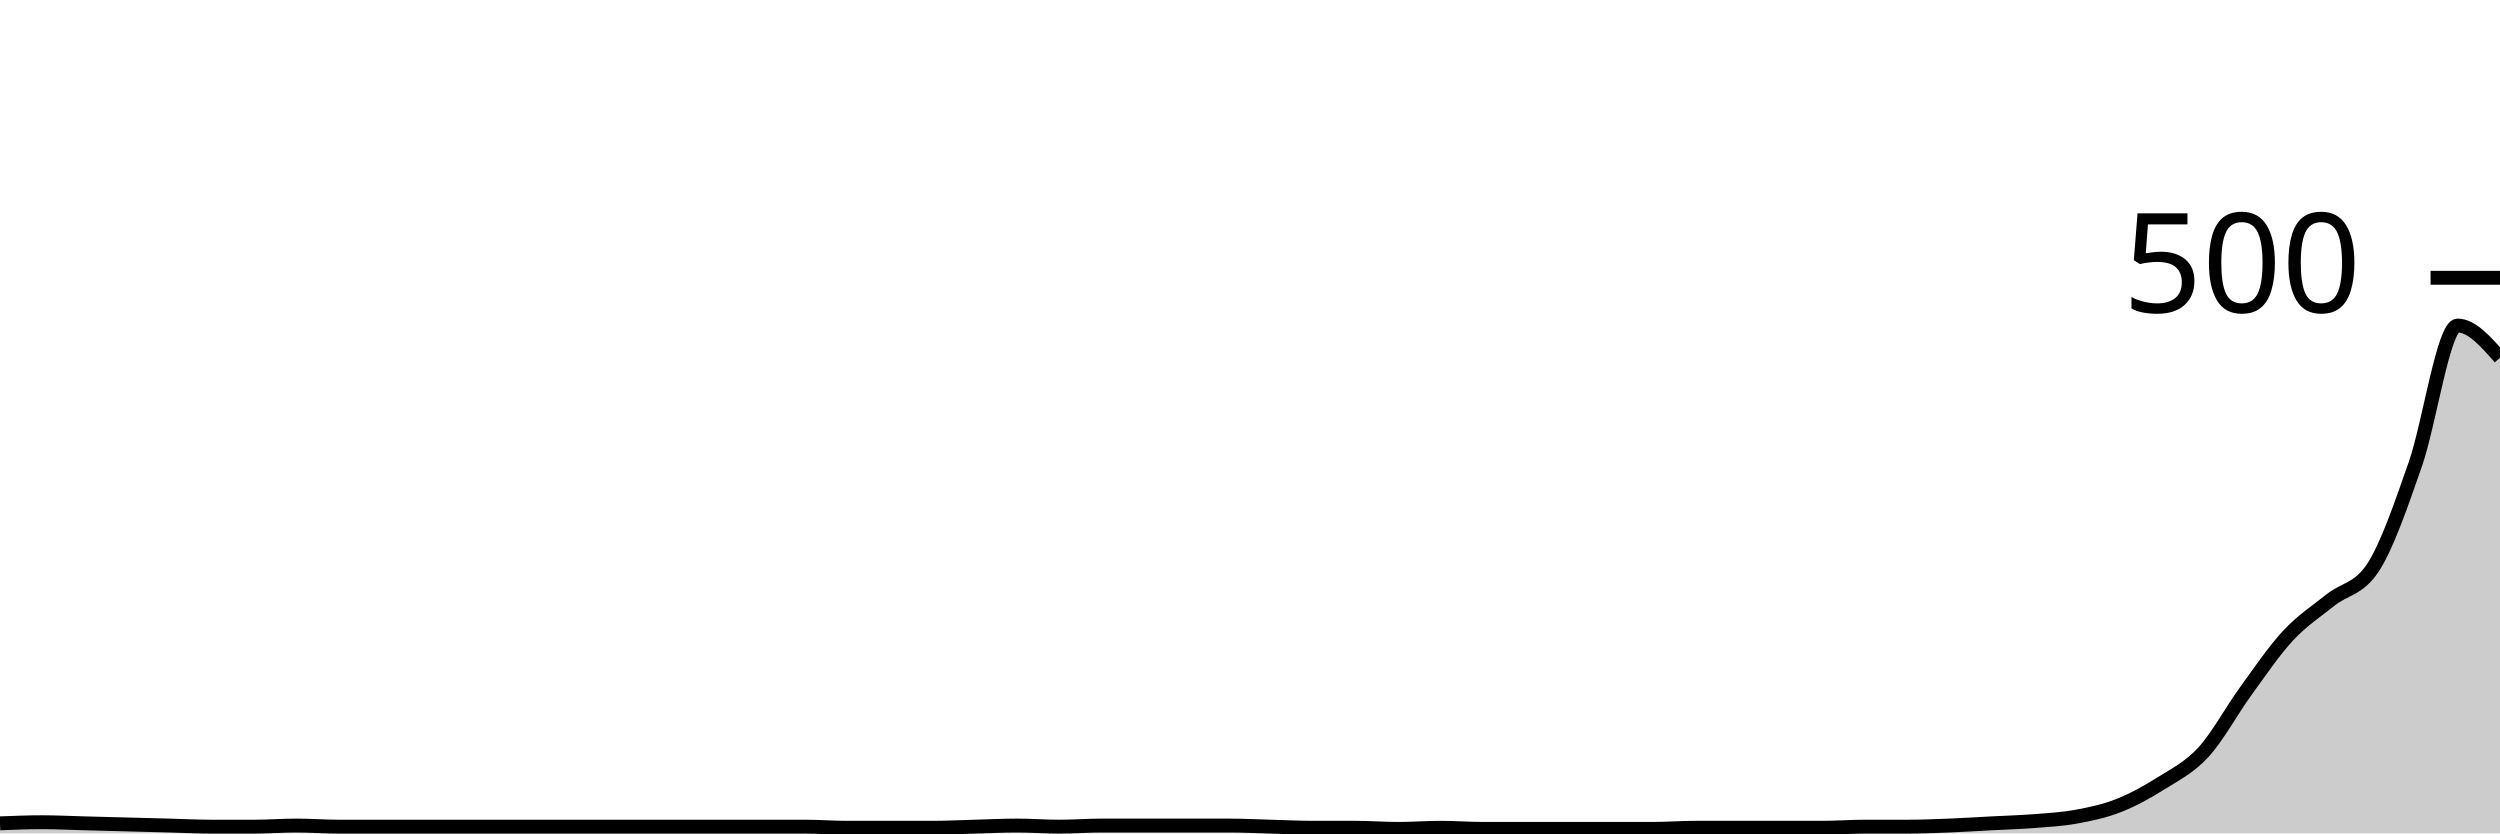
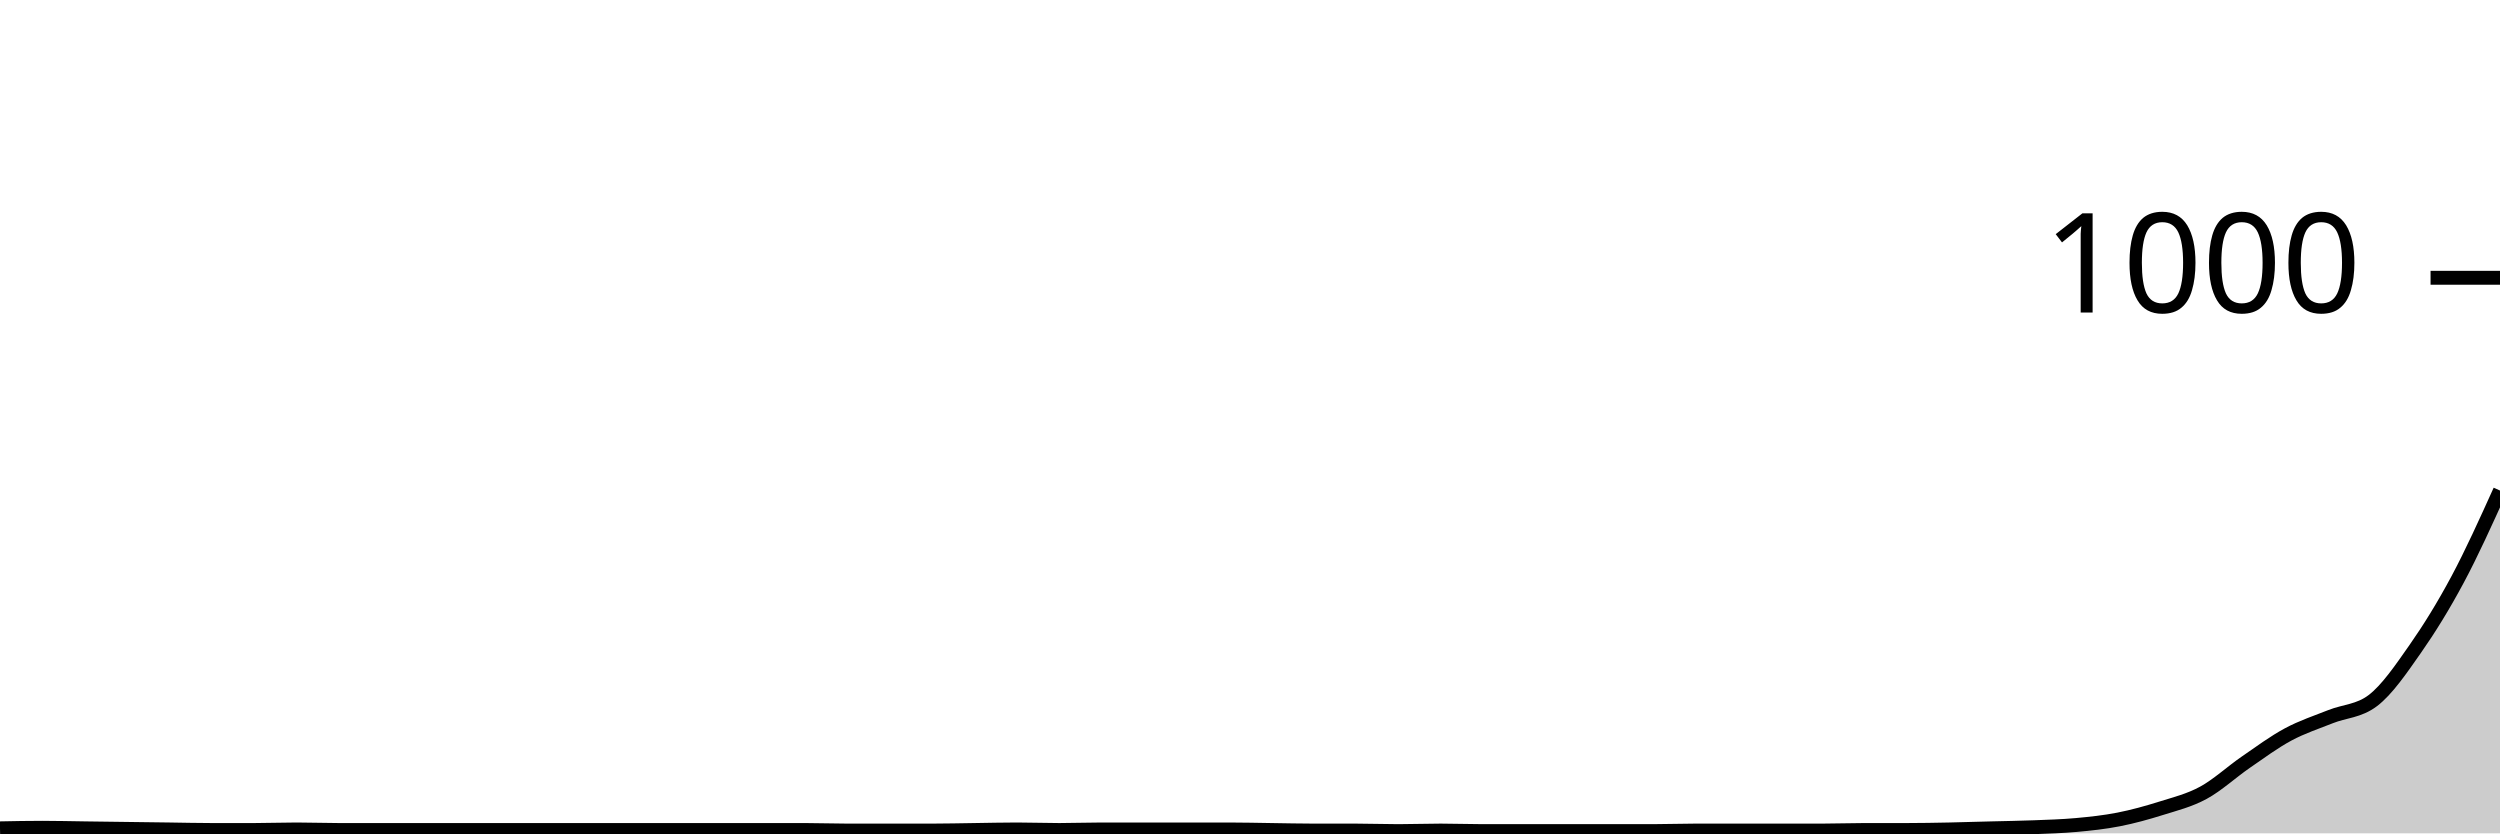
<svg xmlns="http://www.w3.org/2000/svg" viewBox="0 0 180 60">
  <g transform="translate(0,20)">
-     <path class="area" fill="rgba(0, 0, 0, 0.2)" d="M0,39.28C1.017,39.24,2.034,39.2,3.051,39.2C4.068,39.2,5.085,39.253,6.102,39.28C7.119,39.307,8.136,39.333,9.153,39.36C10.169,39.387,11.186,39.413,12.203,39.44C13.22,39.467,14.237,39.52,15.254,39.52C16.271,39.52,17.288,39.52,18.305,39.52C19.322,39.52,20.339,39.44,21.356,39.44C22.373,39.44,23.39,39.52,24.407,39.52C25.424,39.52,26.441,39.52,27.458,39.52C28.475,39.52,29.492,39.52,30.508,39.52C31.525,39.52,32.542,39.52,33.559,39.52C34.576,39.52,35.593,39.52,36.61,39.52C37.627,39.52,38.644,39.52,39.661,39.52C40.678,39.52,41.695,39.52,42.712,39.52C43.729,39.52,44.746,39.52,45.763,39.52C46.78,39.52,47.797,39.52,48.814,39.52C49.831,39.52,50.847,39.52,51.864,39.52C52.881,39.52,53.898,39.52,54.915,39.52C55.932,39.52,56.949,39.52,57.966,39.52C58.983,39.52,60,39.6,61.017,39.6C62.034,39.6,63.051,39.6,64.068,39.6C65.085,39.6,66.102,39.6,67.119,39.6C68.136,39.6,69.153,39.547,70.169,39.52C71.186,39.493,72.203,39.44,73.22,39.44C74.237,39.44,75.254,39.52,76.271,39.52C77.288,39.52,78.305,39.44,79.322,39.44C80.339,39.44,81.356,39.44,82.373,39.44C83.39,39.44,84.407,39.44,85.424,39.44C86.441,39.44,87.458,39.44,88.475,39.44C89.492,39.44,90.508,39.493,91.525,39.52C92.542,39.547,93.559,39.6,94.576,39.6C95.593,39.6,96.61,39.6,97.627,39.6C98.644,39.6,99.661,39.68,100.678,39.68C101.695,39.68,102.712,39.6,103.729,39.6C104.746,39.6,105.763,39.68,106.78,39.68C107.797,39.68,108.814,39.68,109.831,39.68C110.847,39.68,111.864,39.68,112.881,39.68C113.898,39.68,114.915,39.68,115.932,39.68C116.949,39.68,117.966,39.68,118.983,39.68C120,39.68,121.017,39.6,122.034,39.6C123.051,39.6,124.068,39.6,125.085,39.6C126.102,39.6,127.119,39.6,128.136,39.6C129.153,39.6,130.169,39.6,131.186,39.6C132.203,39.6,133.22,39.52,134.237,39.52C135.254,39.52,136.271,39.52,137.288,39.52C138.305,39.52,139.322,39.48,140.339,39.44C141.356,39.4,142.373,39.333,143.39,39.28C144.407,39.227,145.424,39.2,146.441,39.12C147.458,39.04,148.475,38.987,149.492,38.8C150.508,38.613,151.525,38.4,152.542,38C153.559,37.6,154.576,37.04,155.593,36.4C156.61,35.76,157.627,35.267,158.644,34.16C159.661,33.053,160.678,31.16,161.695,29.76C162.712,28.36,163.729,26.853,164.746,25.76C165.763,24.667,166.78,24.013,167.797,23.2C168.814,22.387,169.831,22.427,170.847,20.88C171.864,19.333,172.881,16.347,173.898,13.44C174.915,10.533,175.932,3.44,176.949,3.44C177.966,3.44,178.983,4.6,180,5.76L180,40C178.983,40,177.966,40,176.949,40C175.932,40,174.915,40,173.898,40C172.881,40,171.864,40,170.847,40C169.831,40,168.814,40,167.797,40C166.78,40,165.763,40,164.746,40C163.729,40,162.712,40,161.695,40C160.678,40,159.661,40,158.644,40C157.627,40,156.61,40,155.593,40C154.576,40,153.559,40,152.542,40C151.525,40,150.508,40,149.492,40C148.475,40,147.458,40,146.441,40C145.424,40,144.407,40,143.39,40C142.373,40,141.356,40,140.339,40C139.322,40,138.305,40,137.288,40C136.271,40,135.254,40,134.237,40C133.22,40,132.203,40,131.186,40C130.169,40,129.153,40,128.136,40C127.119,40,126.102,40,125.085,40C124.068,40,123.051,40,122.034,40C121.017,40,120,40,118.983,40C117.966,40,116.949,40,115.932,40C114.915,40,113.898,40,112.881,40C111.864,40,110.847,40,109.831,40C108.814,40,107.797,40,106.78,40C105.763,40,104.746,40,103.729,40C102.712,40,101.695,40,100.678,40C99.661,40,98.644,40,97.627,40C96.61,40,95.593,40,94.576,40C93.559,40,92.542,40,91.525,40C90.508,40,89.492,40,88.475,40C87.458,40,86.441,40,85.424,40C84.407,40,83.39,40,82.373,40C81.356,40,80.339,40,79.322,40C78.305,40,77.288,40,76.271,40C75.254,40,74.237,40,73.22,40C72.203,40,71.186,40,70.169,40C69.153,40,68.136,40,67.119,40C66.102,40,65.085,40,64.068,40C63.051,40,62.034,40,61.017,40C60,40,58.983,40,57.966,40C56.949,40,55.932,40,54.915,40C53.898,40,52.881,40,51.864,40C50.847,40,49.831,40,48.814,40C47.797,40,46.78,40,45.763,40C44.746,40,43.729,40,42.712,40C41.695,40,40.678,40,39.661,40C38.644,40,37.627,40,36.61,40C35.593,40,34.576,40,33.559,40C32.542,40,31.525,40,30.508,40C29.492,40,28.475,40,27.458,40C26.441,40,25.424,40,24.407,40C23.39,40,22.373,40,21.356,40C20.339,40,19.322,40,18.305,40C17.288,40,16.271,40,15.254,40C14.237,40,13.22,40,12.203,40C11.186,40,10.169,40,9.153,40C8.136,40,7.119,40,6.102,40C5.085,40,4.068,40,3.051,40C2.034,40,1.017,40,0,40Z" />
-     <path class="line" stroke="black" fill="none" d="M0,39.28C1.017,39.24,2.034,39.2,3.051,39.2C4.068,39.2,5.085,39.253,6.102,39.28C7.119,39.307,8.136,39.333,9.153,39.36C10.169,39.387,11.186,39.413,12.203,39.44C13.22,39.467,14.237,39.52,15.254,39.52C16.271,39.52,17.288,39.52,18.305,39.52C19.322,39.52,20.339,39.44,21.356,39.44C22.373,39.44,23.39,39.52,24.407,39.52C25.424,39.52,26.441,39.52,27.458,39.52C28.475,39.52,29.492,39.52,30.508,39.52C31.525,39.52,32.542,39.52,33.559,39.52C34.576,39.52,35.593,39.52,36.61,39.52C37.627,39.52,38.644,39.52,39.661,39.52C40.678,39.52,41.695,39.52,42.712,39.52C43.729,39.52,44.746,39.52,45.763,39.52C46.78,39.52,47.797,39.52,48.814,39.52C49.831,39.52,50.847,39.52,51.864,39.52C52.881,39.52,53.898,39.52,54.915,39.52C55.932,39.52,56.949,39.52,57.966,39.52C58.983,39.52,60,39.6,61.017,39.6C62.034,39.6,63.051,39.6,64.068,39.6C65.085,39.6,66.102,39.6,67.119,39.6C68.136,39.6,69.153,39.547,70.169,39.52C71.186,39.493,72.203,39.44,73.22,39.44C74.237,39.44,75.254,39.52,76.271,39.52C77.288,39.52,78.305,39.44,79.322,39.44C80.339,39.44,81.356,39.44,82.373,39.44C83.39,39.44,84.407,39.44,85.424,39.44C86.441,39.44,87.458,39.44,88.475,39.44C89.492,39.44,90.508,39.493,91.525,39.52C92.542,39.547,93.559,39.6,94.576,39.6C95.593,39.6,96.61,39.6,97.627,39.6C98.644,39.6,99.661,39.68,100.678,39.68C101.695,39.68,102.712,39.6,103.729,39.6C104.746,39.6,105.763,39.68,106.78,39.68C107.797,39.68,108.814,39.68,109.831,39.68C110.847,39.68,111.864,39.68,112.881,39.68C113.898,39.68,114.915,39.68,115.932,39.68C116.949,39.68,117.966,39.68,118.983,39.68C120,39.68,121.017,39.6,122.034,39.6C123.051,39.6,124.068,39.6,125.085,39.6C126.102,39.6,127.119,39.6,128.136,39.6C129.153,39.6,130.169,39.6,131.186,39.6C132.203,39.6,133.22,39.52,134.237,39.52C135.254,39.52,136.271,39.52,137.288,39.52C138.305,39.52,139.322,39.48,140.339,39.44C141.356,39.4,142.373,39.333,143.39,39.28C144.407,39.227,145.424,39.2,146.441,39.12C147.458,39.04,148.475,38.987,149.492,38.8C150.508,38.613,151.525,38.4,152.542,38C153.559,37.6,154.576,37.04,155.593,36.4C156.61,35.76,157.627,35.267,158.644,34.16C159.661,33.053,160.678,31.16,161.695,29.76C162.712,28.36,163.729,26.853,164.746,25.76C165.763,24.667,166.78,24.013,167.797,23.2C168.814,22.387,169.831,22.427,170.847,20.88C171.864,19.333,172.881,16.347,173.898,13.44C174.915,10.533,175.932,3.44,176.949,3.44C177.966,3.44,178.983,4.6,180,5.76" />
+     <path class="area" fill="rgba(0, 0, 0, 0.2)" d="M0,39.64C1.017,39.62,2.034,39.6,3.051,39.6C4.068,39.6,5.085,39.627,6.102,39.64C7.119,39.653,8.136,39.667,9.153,39.68C10.169,39.693,11.186,39.707,12.203,39.72C13.22,39.733,14.237,39.76,15.254,39.76C16.271,39.76,17.288,39.76,18.305,39.76C19.322,39.76,20.339,39.72,21.356,39.72C22.373,39.72,23.39,39.76,24.407,39.76C25.424,39.76,26.441,39.76,27.458,39.76C28.475,39.76,29.492,39.76,30.508,39.76C31.525,39.76,32.542,39.76,33.559,39.76C34.576,39.76,35.593,39.76,36.61,39.76C37.627,39.76,38.644,39.76,39.661,39.76C40.678,39.76,41.695,39.76,42.712,39.76C43.729,39.76,44.746,39.76,45.763,39.76C46.78,39.76,47.797,39.76,48.814,39.76C49.831,39.76,50.847,39.76,51.864,39.76C52.881,39.76,53.898,39.76,54.915,39.76C55.932,39.76,56.949,39.76,57.966,39.76C58.983,39.76,60,39.8,61.017,39.8C62.034,39.8,63.051,39.8,64.068,39.8C65.085,39.8,66.102,39.8,67.119,39.8C68.136,39.8,69.153,39.773,70.169,39.76C71.186,39.747,72.203,39.72,73.22,39.72C74.237,39.72,75.254,39.76,76.271,39.76C77.288,39.76,78.305,39.72,79.322,39.72C80.339,39.72,81.356,39.72,82.373,39.72C83.39,39.72,84.407,39.72,85.424,39.72C86.441,39.72,87.458,39.72,88.475,39.72C89.492,39.72,90.508,39.747,91.525,39.76C92.542,39.773,93.559,39.8,94.576,39.8C95.593,39.8,96.61,39.8,97.627,39.8C98.644,39.8,99.661,39.84,100.678,39.84C101.695,39.84,102.712,39.8,103.729,39.8C104.746,39.8,105.763,39.84,106.78,39.84C107.797,39.84,108.814,39.84,109.831,39.84C110.847,39.84,111.864,39.84,112.881,39.84C113.898,39.84,114.915,39.84,115.932,39.84C116.949,39.84,117.966,39.84,118.983,39.84C120,39.84,121.017,39.8,122.034,39.8C123.051,39.8,124.068,39.8,125.085,39.8C126.102,39.8,127.119,39.8,128.136,39.8C129.153,39.8,130.169,39.8,131.186,39.8C132.203,39.8,133.22,39.76,134.237,39.76C135.254,39.76,136.271,39.76,137.288,39.76C138.305,39.76,139.322,39.74,140.339,39.72C141.356,39.7,142.373,39.667,143.39,39.64C144.407,39.613,145.424,39.6,146.441,39.56C147.458,39.52,148.475,39.493,149.492,39.4C150.508,39.307,151.525,39.2,152.542,39C153.559,38.8,154.576,38.52,155.593,38.2C156.61,37.88,157.627,37.633,158.644,37.08C159.661,36.527,160.678,35.58,161.695,34.88C162.712,34.18,163.729,33.427,164.746,32.88C165.763,32.333,166.78,32.007,167.797,31.6C168.814,31.193,169.831,31.213,170.847,30.44C171.864,29.667,172.881,28.173,173.898,26.72C174.915,25.267,175.932,23.62,176.949,21.72C177.966,19.82,178.983,17.57,180,15.32L180,40C178.983,40,177.966,40,176.949,40C175.932,40,174.915,40,173.898,40C172.881,40,171.864,40,170.847,40C169.831,40,168.814,40,167.797,40C166.78,40,165.763,40,164.746,40C163.729,40,162.712,40,161.695,40C160.678,40,159.661,40,158.644,40C157.627,40,156.61,40,155.593,40C154.576,40,153.559,40,152.542,40C151.525,40,150.508,40,149.492,40C148.475,40,147.458,40,146.441,40C145.424,40,144.407,40,143.39,40C142.373,40,141.356,40,140.339,40C139.322,40,138.305,40,137.288,40C136.271,40,135.254,40,134.237,40C133.22,40,132.203,40,131.186,40C130.169,40,129.153,40,128.136,40C127.119,40,126.102,40,125.085,40C124.068,40,123.051,40,122.034,40C121.017,40,120,40,118.983,40C117.966,40,116.949,40,115.932,40C114.915,40,113.898,40,112.881,40C111.864,40,110.847,40,109.831,40C108.814,40,107.797,40,106.78,40C105.763,40,104.746,40,103.729,40C102.712,40,101.695,40,100.678,40C99.661,40,98.644,40,97.627,40C96.61,40,95.593,40,94.576,40C93.559,40,92.542,40,91.525,40C90.508,40,89.492,40,88.475,40C87.458,40,86.441,40,85.424,40C84.407,40,83.39,40,82.373,40C81.356,40,80.339,40,79.322,40C78.305,40,77.288,40,76.271,40C75.254,40,74.237,40,73.22,40C72.203,40,71.186,40,70.169,40C69.153,40,68.136,40,67.119,40C66.102,40,65.085,40,64.068,40C63.051,40,62.034,40,61.017,40C60,40,58.983,40,57.966,40C56.949,40,55.932,40,54.915,40C53.898,40,52.881,40,51.864,40C50.847,40,49.831,40,48.814,40C47.797,40,46.78,40,45.763,40C44.746,40,43.729,40,42.712,40C41.695,40,40.678,40,39.661,40C38.644,40,37.627,40,36.61,40C35.593,40,34.576,40,33.559,40C32.542,40,31.525,40,30.508,40C29.492,40,28.475,40,27.458,40C26.441,40,25.424,40,24.407,40C23.39,40,22.373,40,21.356,40C20.339,40,19.322,40,18.305,40C17.288,40,16.271,40,15.254,40C14.237,40,13.22,40,12.203,40C11.186,40,10.169,40,9.153,40C8.136,40,7.119,40,6.102,40C5.085,40,4.068,40,3.051,40C2.034,40,1.017,40,0,40Z" />
+     <path class="line" stroke="black" fill="none" d="M0,39.64C1.017,39.62,2.034,39.6,3.051,39.6C4.068,39.6,5.085,39.627,6.102,39.64C7.119,39.653,8.136,39.667,9.153,39.68C10.169,39.693,11.186,39.707,12.203,39.72C13.22,39.733,14.237,39.76,15.254,39.76C16.271,39.76,17.288,39.76,18.305,39.76C19.322,39.76,20.339,39.72,21.356,39.72C22.373,39.72,23.39,39.76,24.407,39.76C25.424,39.76,26.441,39.76,27.458,39.76C28.475,39.76,29.492,39.76,30.508,39.76C31.525,39.76,32.542,39.76,33.559,39.76C34.576,39.76,35.593,39.76,36.61,39.76C37.627,39.76,38.644,39.76,39.661,39.76C40.678,39.76,41.695,39.76,42.712,39.76C43.729,39.76,44.746,39.76,45.763,39.76C46.78,39.76,47.797,39.76,48.814,39.76C49.831,39.76,50.847,39.76,51.864,39.76C52.881,39.76,53.898,39.76,54.915,39.76C55.932,39.76,56.949,39.76,57.966,39.76C58.983,39.76,60,39.8,61.017,39.8C62.034,39.8,63.051,39.8,64.068,39.8C65.085,39.8,66.102,39.8,67.119,39.8C68.136,39.8,69.153,39.773,70.169,39.76C71.186,39.747,72.203,39.72,73.22,39.72C74.237,39.72,75.254,39.76,76.271,39.76C77.288,39.76,78.305,39.72,79.322,39.72C80.339,39.72,81.356,39.72,82.373,39.72C83.39,39.72,84.407,39.72,85.424,39.72C86.441,39.72,87.458,39.72,88.475,39.72C89.492,39.72,90.508,39.747,91.525,39.76C92.542,39.773,93.559,39.8,94.576,39.8C95.593,39.8,96.61,39.8,97.627,39.8C98.644,39.8,99.661,39.84,100.678,39.84C101.695,39.84,102.712,39.8,103.729,39.8C104.746,39.8,105.763,39.84,106.78,39.84C107.797,39.84,108.814,39.84,109.831,39.84C110.847,39.84,111.864,39.84,112.881,39.84C113.898,39.84,114.915,39.84,115.932,39.84C116.949,39.84,117.966,39.84,118.983,39.84C120,39.84,121.017,39.8,122.034,39.8C123.051,39.8,124.068,39.8,125.085,39.8C126.102,39.8,127.119,39.8,128.136,39.8C129.153,39.8,130.169,39.8,131.186,39.8C132.203,39.8,133.22,39.76,134.237,39.76C135.254,39.76,136.271,39.76,137.288,39.76C138.305,39.76,139.322,39.74,140.339,39.72C141.356,39.7,142.373,39.667,143.39,39.64C144.407,39.613,145.424,39.6,146.441,39.56C147.458,39.52,148.475,39.493,149.492,39.4C150.508,39.307,151.525,39.2,152.542,39C153.559,38.8,154.576,38.52,155.593,38.2C156.61,37.88,157.627,37.633,158.644,37.08C159.661,36.527,160.678,35.58,161.695,34.88C162.712,34.18,163.729,33.427,164.746,32.88C165.763,32.333,166.78,32.007,167.797,31.6C168.814,31.193,169.831,31.213,170.847,30.44C171.864,29.667,172.881,28.173,173.898,26.72C174.915,25.267,175.932,23.62,176.949,21.72C177.966,19.82,178.983,17.57,180,15.32" />
    <path class="axis-ceiling" stroke-width="1" stroke="black" fill="none" d="M175,0L180,0" />
-     <text class="axis-ceiling-label" font-family="sans-serif" text-anchor="end" font-size="10px" x="170" y="2.5">500</text>
+     <text class="axis-ceiling-label" font-family="sans-serif" text-anchor="end" font-size="10px" x="170" y="2.5">1000</text>
  </g>
</svg>
